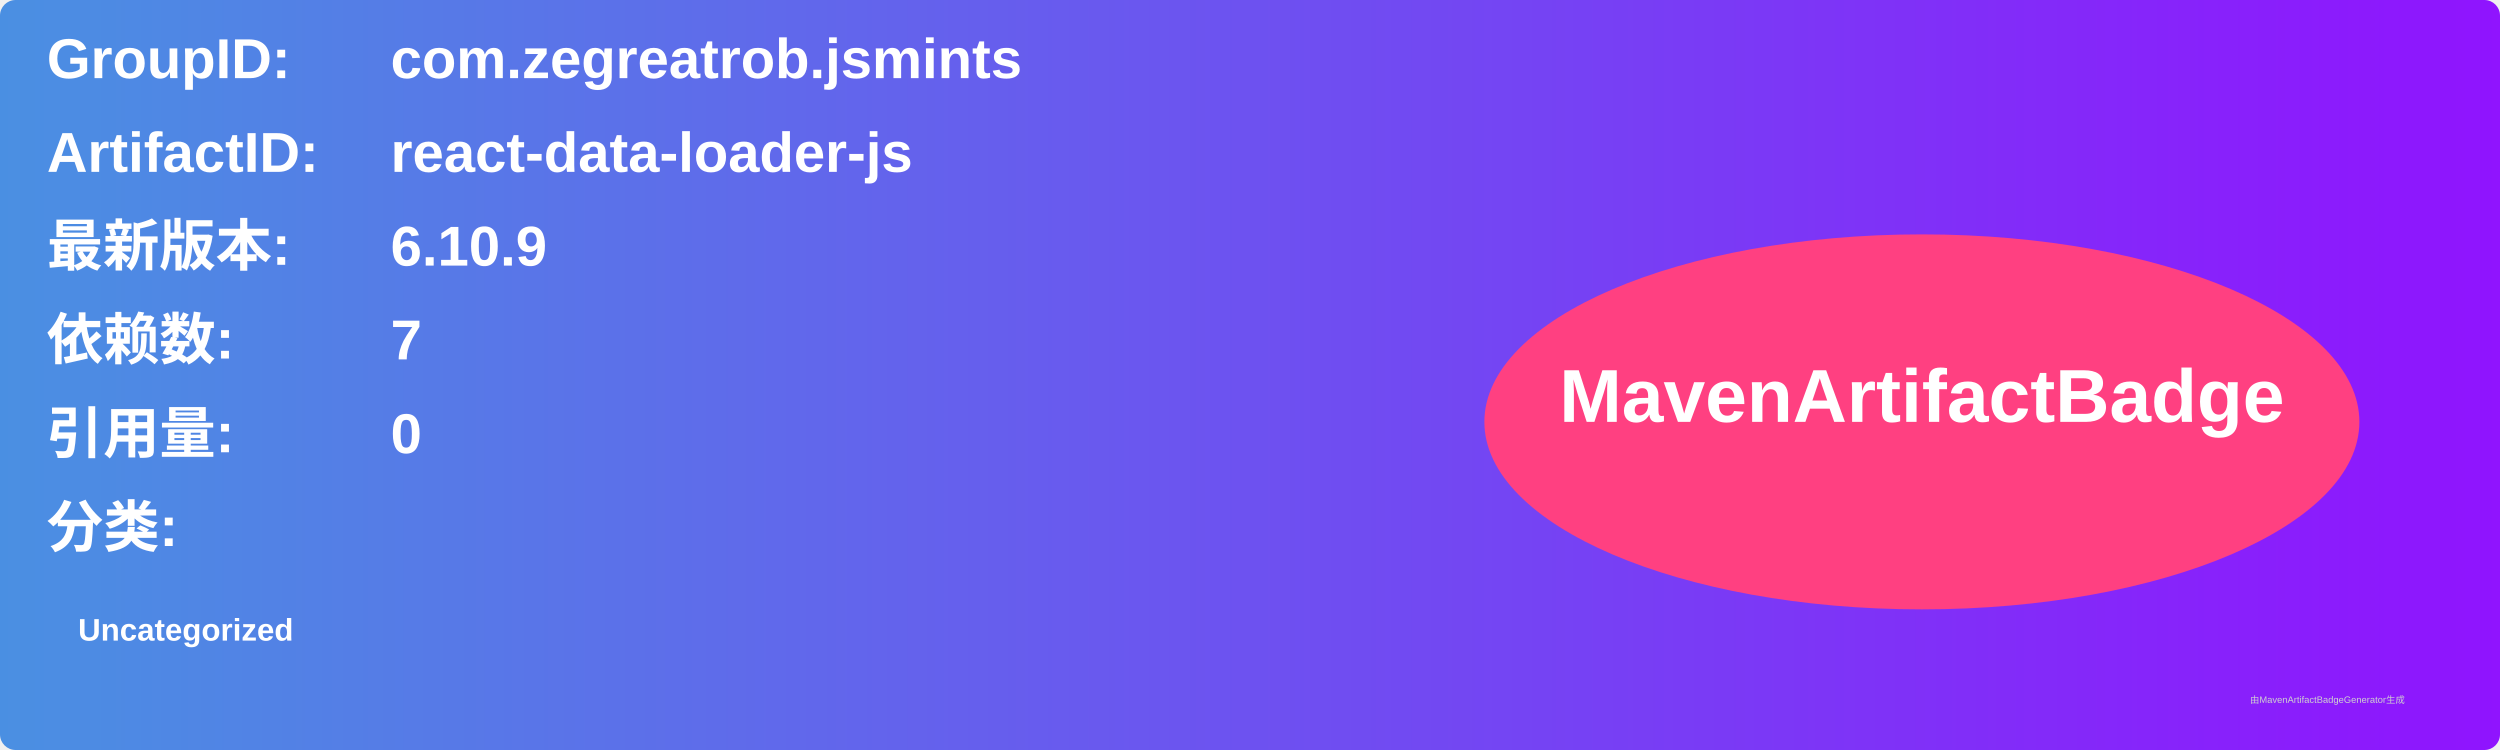
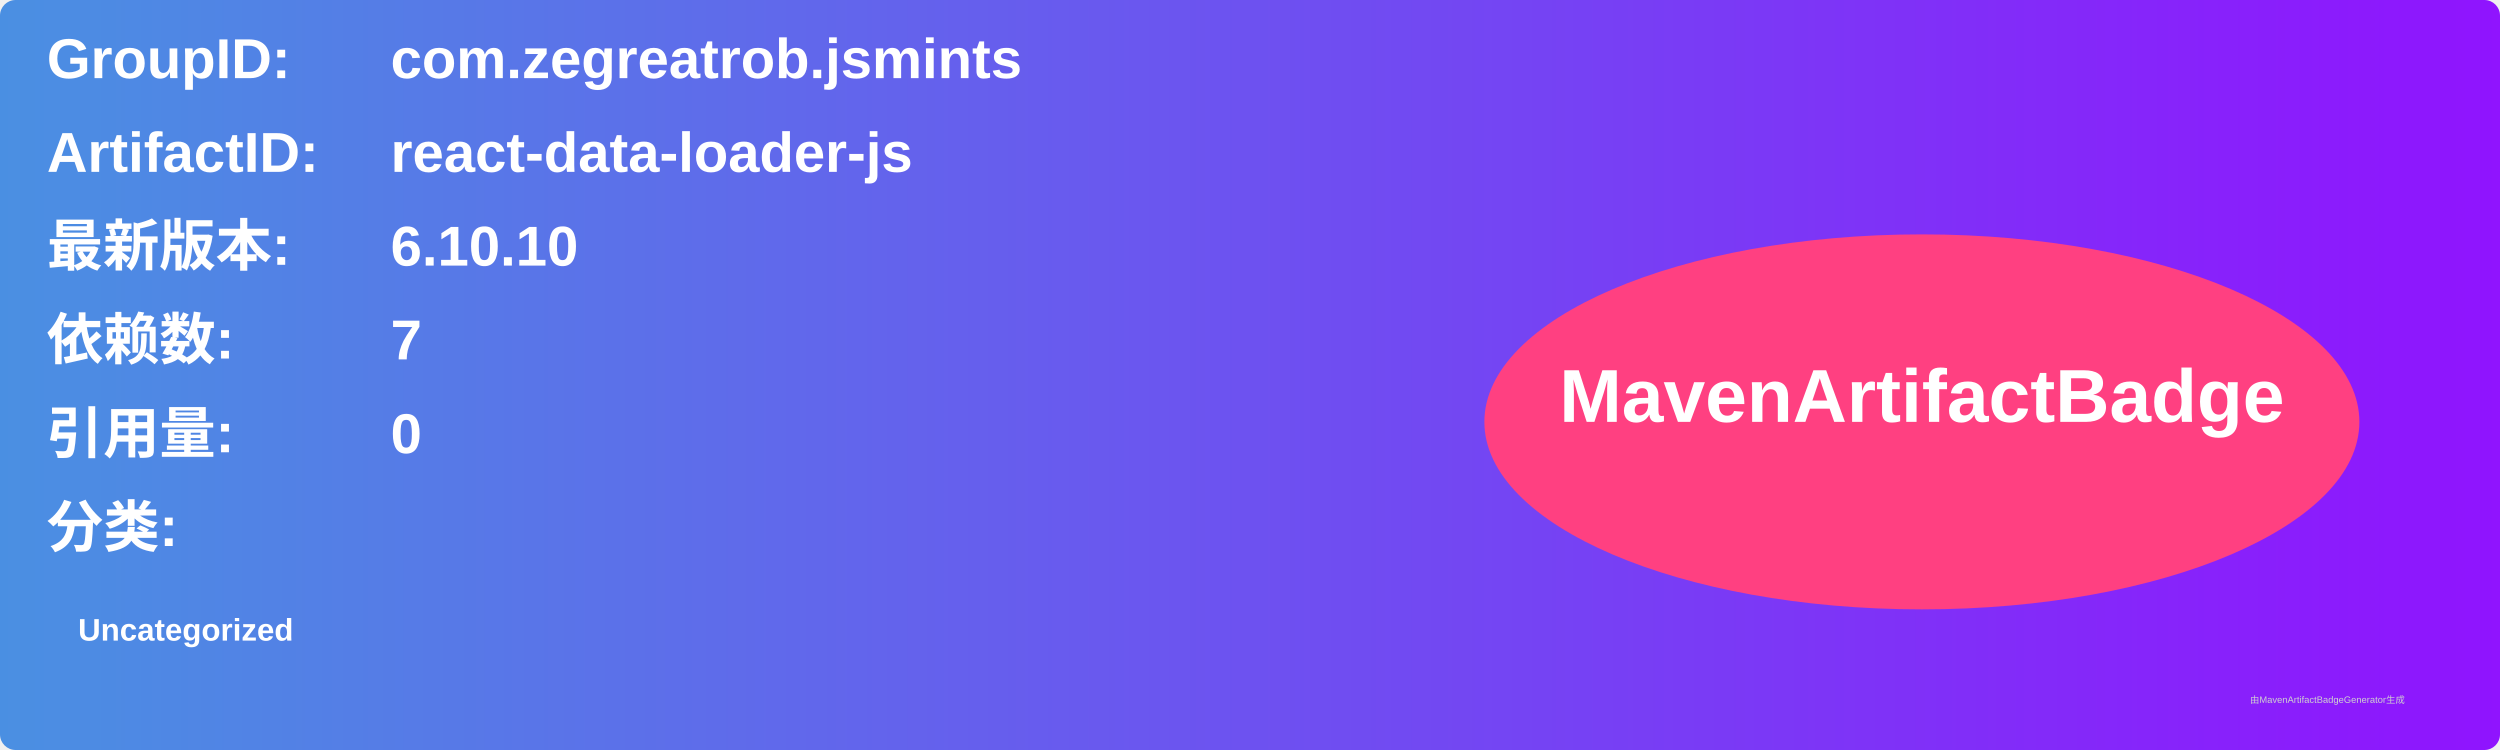
<svg xmlns="http://www.w3.org/2000/svg" width="800" height="240" viewBox="0 0 800 240">
  <linearGradient id="grad" x1="0%" y1="0%" x2="100%" y2="0%">
    <stop offset="0%" stop-color="#4a90e2" />
    <stop offset="100%" stop-color="#9013fe" />
  </linearGradient>
  <rect width="100%" height="100%" rx="5" ry="5" fill="url(#grad)" />
  <g transform="translate(15, 15)">
    <text x="0" y="10" font-family="Arial" font-size="18" fill="white" font-weight="bold" width="260">GroupID:</text>
    <text x="110" y="10" font-family="Arial" font-size="18" fill="white" font-weight="bold" width="460">com.zegreatrob.jsmints</text>
    <text x="0" y="40" font-family="Arial" font-size="18" fill="white" font-weight="bold" width="260">ArtifactID:</text>
    <text x="110" y="40" font-family="Arial" font-size="18" fill="white" font-weight="bold" width="460">react-data-loader-js</text>
    <text x="0" y="70" font-family="Arial" font-size="18" fill="white" font-weight="bold">最新版本:</text>
    <text x="110" y="70" font-family="Arial" font-size="18" fill="white" font-weight="bold">
-       <tspan font-weight="bold">6.10.9</tspan>
+       <tspan font-weight="bold">6.10.10</tspan>
    </text>
    <text x="0" y="100" font-family="Arial" font-size="18" fill="white" font-weight="bold">依赖数: </text>
    <text x="110" y="100" font-family="Arial" font-size="18" fill="white">
      <tspan font-weight="bold">7</tspan>
    </text>
    <text x="0" y="130" font-family="Arial" font-size="18" fill="white" font-weight="bold">引用量: </text>
    <text x="110" y="130" font-family="Arial" font-size="18" fill="white">
      <tspan font-weight="bold">0</tspan>
    </text>
    <text x="0" y="160" font-family="Arial" font-size="18" fill="white" font-weight="bold">分类:</text>
    <text x="10" y="190" font-family="Arial" font-size="10" fill="white">
      <tspan font-weight="bold">Uncategorized</tspan>
    </text>
    <ellipse cx="600" cy="120" rx="140" ry="60" fill="#ff4081" />
    <text x="600" y="120" text-anchor="middle" font-family="Arial" font-size="24" fill="white" font-weight="bold">MavenArtifactBadge</text>
  </g>
  <text x="720" y="225" font-family="Arial" font-size="3" fill="#d0d0d0">由MavenArtifactBadgeGenerator生成</text>
</svg>
